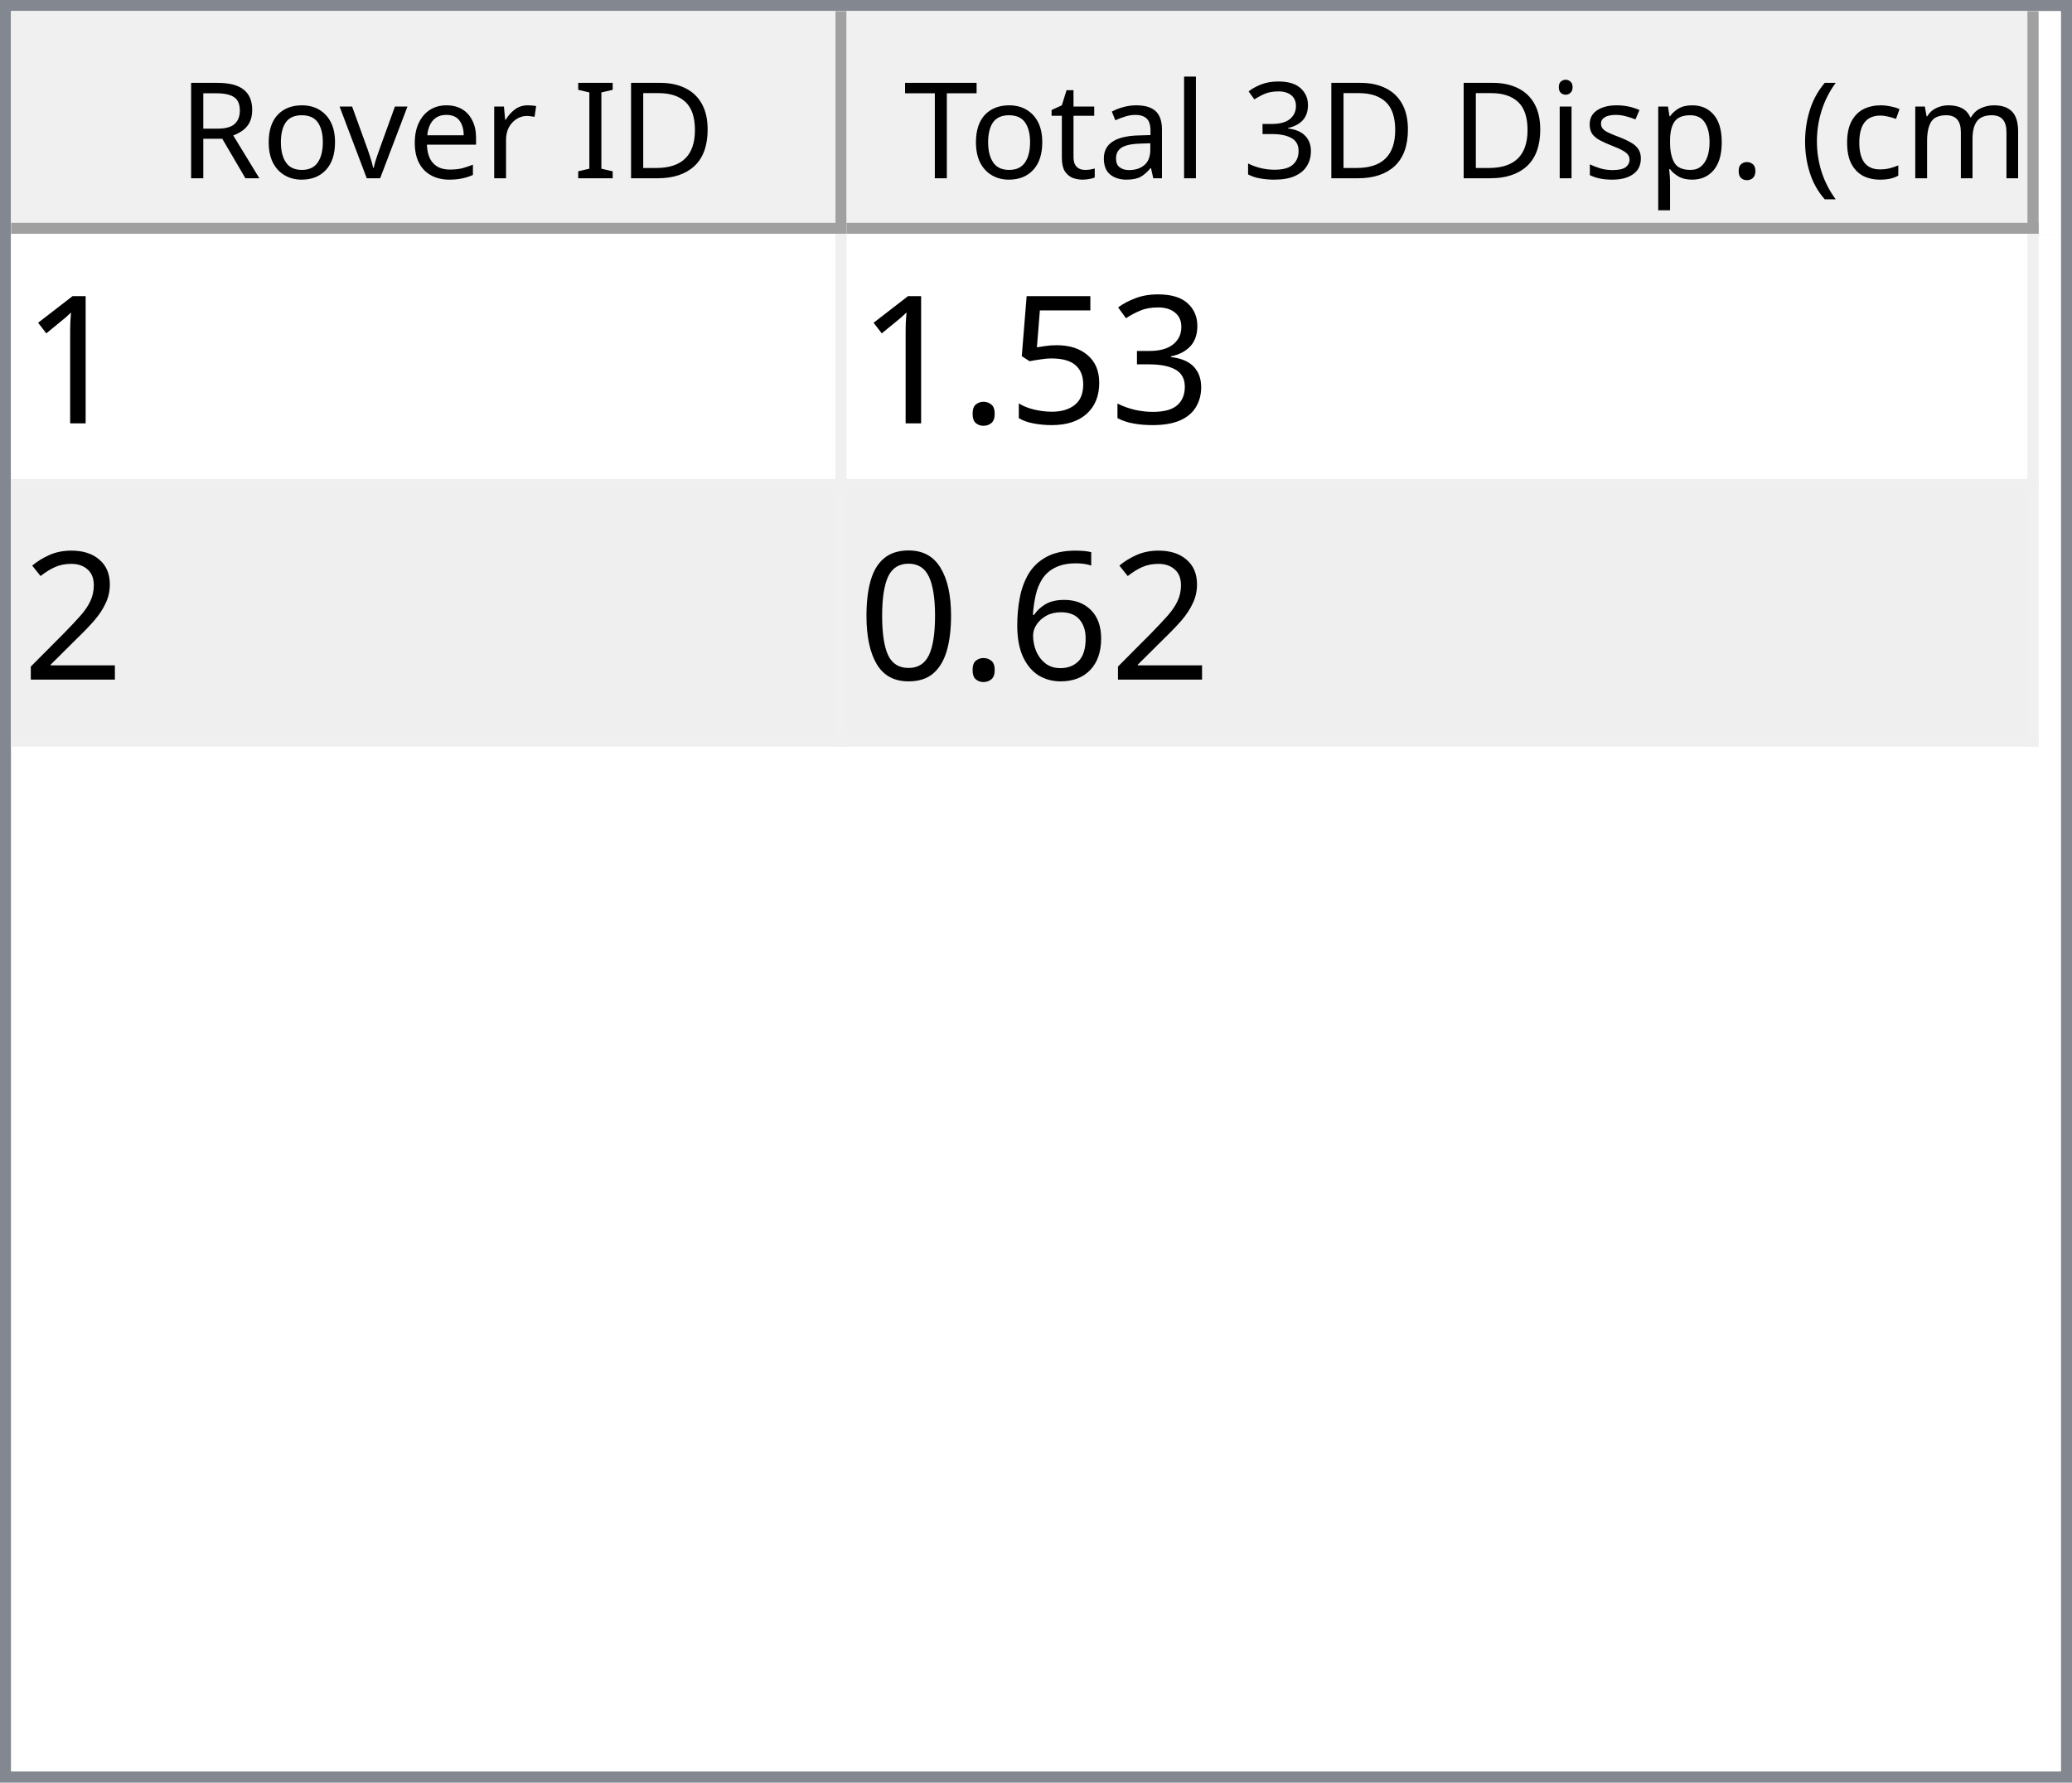
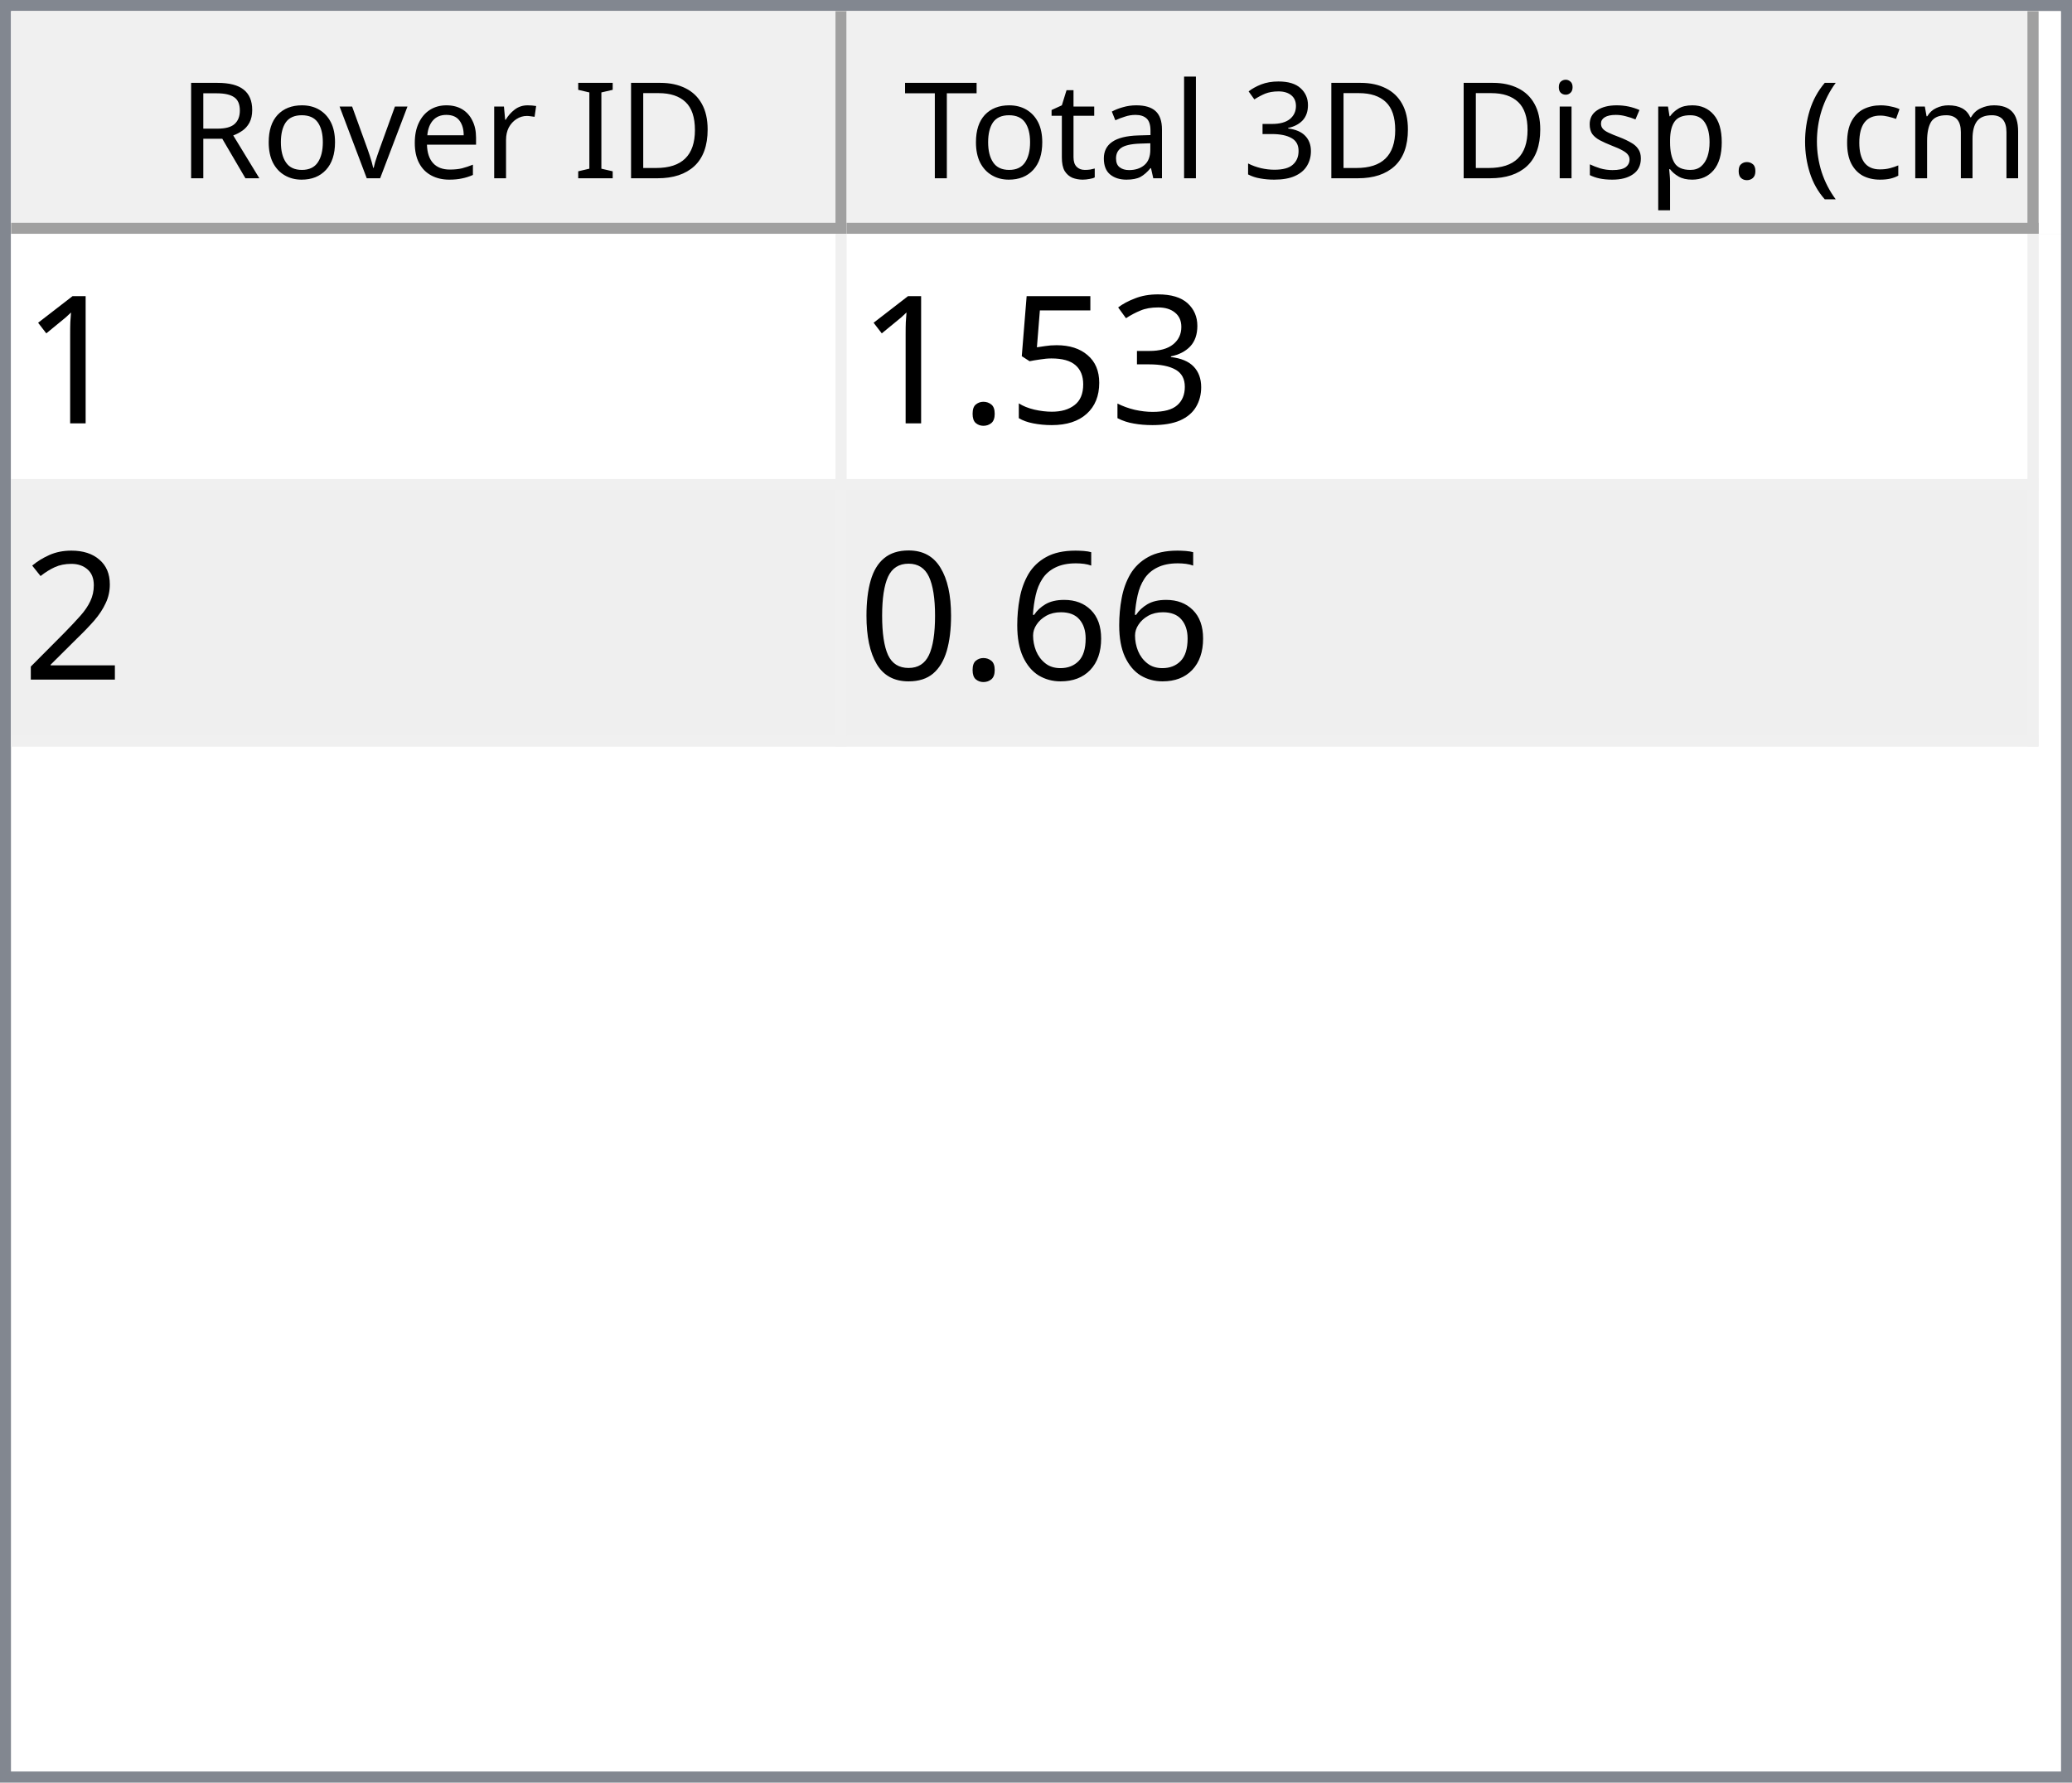
<svg xmlns="http://www.w3.org/2000/svg" style="fill-opacity:1; color-rendering:auto; color-interpolation:auto; text-rendering:auto; stroke:black; stroke-linecap:square; stroke-miterlimit:10; shape-rendering:auto; stroke-opacity:1; fill:black; stroke-dasharray:none; font-weight:normal; stroke-width:1; font-family:'Dialog'; font-style:normal; stroke-linejoin:miter; font-size:12px; stroke-dashoffset:0; image-rendering:auto;" width="186" height="160">
  <defs id="genericDefs" />
  <g>
    <defs id="defs1">
      <clipPath clipPathUnits="userSpaceOnUse" id="clipPath1">
        <path d="M0 0 L186 0 L186 160 L0 160 L0 0 Z" />
      </clipPath>
      <clipPath clipPathUnits="userSpaceOnUse" id="clipPath2">
        <path d="M0 0 L0 160 L186 160 L186 0 Z" />
      </clipPath>
      <clipPath clipPathUnits="userSpaceOnUse" id="clipPath3">
        <path d="M0 0 L0 20 L184 20 L184 0 Z" />
      </clipPath>
      <clipPath clipPathUnits="userSpaceOnUse" id="clipPath4">
        <path d="M0 0 L0 20 L75 20 L75 0 Z" />
      </clipPath>
      <clipPath clipPathUnits="userSpaceOnUse" id="clipPath5">
        <path d="M1 1 L1 19 L74 19 L74 1 Z" />
      </clipPath>
      <clipPath clipPathUnits="userSpaceOnUse" id="clipPath6">
        <path d="M0 0 L0 18 L73 18 L73 0 Z" />
      </clipPath>
      <clipPath clipPathUnits="userSpaceOnUse" id="clipPath7">
        <path d="M-0.5 -0.5 L-0.5 19.5 L74.5 19.5 L74.5 -0.5 Z" />
      </clipPath>
      <clipPath clipPathUnits="userSpaceOnUse" id="clipPath8">
        <path d="M0 0 L0 20 L107 20 L107 0 Z" />
      </clipPath>
      <clipPath clipPathUnits="userSpaceOnUse" id="clipPath9">
        <path d="M1 1 L1 19 L106 19 L106 1 Z" />
      </clipPath>
      <clipPath clipPathUnits="userSpaceOnUse" id="clipPath10">
        <path d="M0 0 L0 18 L105 18 L105 0 Z" />
      </clipPath>
      <clipPath clipPathUnits="userSpaceOnUse" id="clipPath11">
        <path d="M-0.5 -0.5 L-0.5 19.5 L106.5 19.5 L106.5 -0.5 Z" />
      </clipPath>
      <clipPath clipPathUnits="userSpaceOnUse" id="clipPath12">
        <path d="M0 0 L0 138 L184 138 L184 0 Z" />
      </clipPath>
      <clipPath clipPathUnits="userSpaceOnUse" id="clipPath13">
        <path d="M0 0 L0 46 L182 46 L182 0 Z" />
      </clipPath>
      <clipPath clipPathUnits="userSpaceOnUse" id="clipPath14">
        <path d="M-0.5 -0.5 L-0.5 45.5 L181.5 45.5 L181.5 -0.5 Z" />
      </clipPath>
      <clipPath clipPathUnits="userSpaceOnUse" id="clipPath15">
        <path d="M0 0 L0 22 L74 22 L74 0 Z" />
      </clipPath>
      <clipPath clipPathUnits="userSpaceOnUse" id="clipPath16">
        <path d="M0 0 L0 22 L106 22 L106 0 Z" />
      </clipPath>
      <font horiz-adv-x="64.551" id="font1">
        <font-face ascent="107.91" descent="25.098" units-per-em="100" style="font-style:normal; font-family:Segoe UI; font-weight:normal;" />
        <missing-glyph horiz-adv-x="64.551" d="M8.109 0 L8.109 68.266 L56.453 68.266 L56.453 0 L8.109 0 ZM15.328 7.234 L49.219 7.234 L49.219 61.031 L15.328 61.031 L15.328 7.234 Z" />
        <glyph unicode="D" horiz-adv-x="70.117" d="M9.188 0 L9.188 70.016 L28.516 70.016 Q65.531 70.016 65.531 35.891 Q65.531 19.672 55.25 9.836 Q44.969 0 27.734 0 L9.188 0 ZM17.391 62.594 L17.391 7.422 L27.828 7.422 Q41.609 7.422 49.273 14.797 Q56.938 22.172 56.938 35.688 Q56.938 62.594 28.328 62.594 L17.391 62.594 Z" />
        <glyph unicode="I" horiz-adv-x="26.611" d="M17.391 0 L9.188 0 L9.188 70.016 L17.391 70.016 L17.391 0 Z" />
        <glyph unicode=" " horiz-adv-x="27.393" d="" />
        <glyph unicode="r" horiz-adv-x="34.766" d="M34.188 41.891 Q32.078 43.5 28.125 43.5 Q23 43.5 19.555 38.672 Q16.109 33.844 16.109 25.484 L16.109 0 L8.109 0 L8.109 50 L16.109 50 L16.109 39.703 L16.312 39.703 Q18.016 44.969 21.531 47.922 Q25.047 50.875 29.391 50.875 Q32.516 50.875 34.188 50.203 L34.188 41.891 Z" />
        <glyph unicode="e" horiz-adv-x="52.295" d="M48.297 23 L12.984 23 Q13.188 14.656 17.484 10.109 Q21.781 5.562 29.297 5.562 Q37.75 5.562 44.828 11.141 L44.828 3.609 Q38.234 -1.172 27.391 -1.172 Q16.797 -1.172 10.742 5.641 Q4.688 12.453 4.688 24.812 Q4.688 36.469 11.305 43.82 Q17.922 51.172 27.734 51.172 Q37.547 51.172 42.922 44.828 Q48.297 38.484 48.297 27.203 L48.297 23 ZM40.094 29.781 Q40.047 36.719 36.75 40.578 Q33.453 44.438 27.594 44.438 Q21.922 44.438 17.969 40.383 Q14.016 36.328 13.094 29.781 L40.094 29.781 Z" />
        <glyph unicode="v" horiz-adv-x="47.9" d="M47.406 50 L27.484 0 L19.625 0 L0.688 50 L9.469 50 L22.172 13.672 Q23.578 9.672 23.922 6.688 L24.125 6.688 Q24.609 10.453 25.688 13.484 L38.969 50 L47.406 50 Z" />
        <glyph unicode="o" horiz-adv-x="58.594" d="M29 -1.172 Q17.922 -1.172 11.305 5.836 Q4.688 12.844 4.688 24.422 Q4.688 37.016 11.57 44.094 Q18.453 51.172 30.172 51.172 Q41.359 51.172 47.633 44.289 Q53.906 37.406 53.906 25.203 Q53.906 13.234 47.141 6.031 Q40.375 -1.172 29 -1.172 ZM29.594 44.438 Q21.875 44.438 17.383 39.188 Q12.891 33.938 12.891 24.703 Q12.891 15.828 17.43 10.695 Q21.969 5.562 29.594 5.562 Q37.359 5.562 41.531 10.594 Q45.703 15.625 45.703 24.906 Q45.703 34.281 41.531 39.359 Q37.359 44.438 29.594 44.438 Z" />
        <glyph unicode="R" horiz-adv-x="59.814" d="M59.375 0 L49.609 0 L37.891 19.625 Q36.281 22.359 34.766 24.289 Q33.25 26.219 31.664 27.438 Q30.078 28.656 28.25 29.219 Q26.422 29.781 24.125 29.781 L17.391 29.781 L17.391 0 L9.188 0 L9.188 70.016 L30.078 70.016 Q34.672 70.016 38.555 68.867 Q42.438 67.719 45.289 65.375 Q48.141 63.031 49.758 59.547 Q51.375 56.062 51.375 51.375 Q51.375 47.703 50.273 44.656 Q49.172 41.609 47.148 39.211 Q45.125 36.812 42.266 35.133 Q39.406 33.453 35.844 32.516 L35.844 32.328 Q37.594 31.547 38.891 30.547 Q40.188 29.547 41.359 28.18 Q42.531 26.812 43.68 25.078 Q44.828 23.344 46.234 21.047 L59.375 0 ZM17.391 62.594 L17.391 37.203 L28.516 37.203 Q31.594 37.203 34.203 38.133 Q36.812 39.062 38.719 40.797 Q40.625 42.531 41.703 45.047 Q42.781 47.562 42.781 50.688 Q42.781 56.297 39.141 59.445 Q35.5 62.594 28.609 62.594 L17.391 62.594 Z" />
        <glyph unicode=")" horiz-adv-x="30.176" d="M8.297 -15.922 L1.172 -15.922 Q16.406 2.344 16.406 26.812 Q16.406 51.469 1.078 70.016 L8.297 70.016 Q23.531 52.156 23.531 26.703 Q23.531 1.375 8.297 -15.922 Z" />
        <glyph unicode="m" horiz-adv-x="86.133" d="M79.109 0 L71.094 0 L71.094 28.719 Q71.094 37.016 68.531 40.727 Q65.969 44.438 59.906 44.438 Q54.781 44.438 51.195 39.75 Q47.609 35.062 47.609 28.516 L47.609 0 L39.594 0 L39.594 29.688 Q39.594 44.438 28.219 44.438 Q22.953 44.438 19.531 40.016 Q16.109 35.594 16.109 28.516 L16.109 0 L8.109 0 L8.109 50 L16.109 50 L16.109 42.094 L16.312 42.094 Q21.625 51.172 31.844 51.172 Q36.969 51.172 40.773 48.312 Q44.578 45.453 46 40.828 Q51.562 51.172 62.594 51.172 Q79.109 51.172 79.109 30.812 L79.109 0 Z" />
        <glyph unicode="c" horiz-adv-x="46.191" d="M42.188 2.297 Q36.422 -1.172 28.516 -1.172 Q17.828 -1.172 11.258 5.789 Q4.688 12.75 4.688 23.828 Q4.688 36.188 11.766 43.68 Q18.844 51.172 30.672 51.172 Q37.25 51.172 42.281 48.734 L42.281 40.531 Q36.719 44.438 30.375 44.438 Q22.703 44.438 17.797 38.945 Q12.891 33.453 12.891 24.516 Q12.891 15.719 17.508 10.641 Q22.125 5.562 29.891 5.562 Q36.422 5.562 42.188 9.906 L42.188 2.297 Z" />
        <glyph unicode="(" horiz-adv-x="30.176" d="M29.109 -15.922 L21.969 -15.922 Q6.844 1.375 6.844 26.703 Q6.844 52.156 21.969 70.016 L29.203 70.016 Q13.875 51.469 13.875 26.812 Q13.875 2.344 29.109 -15.922 Z" />
        <glyph unicode="." horiz-adv-x="21.68" d="M10.891 -1.078 Q8.641 -1.078 7.055 0.539 Q5.469 2.156 5.469 4.391 Q5.469 6.641 7.055 8.273 Q8.641 9.906 10.891 9.906 Q13.188 9.906 14.797 8.273 Q16.406 6.641 16.406 4.391 Q16.406 2.156 14.797 0.539 Q13.188 -1.078 10.891 -1.078 Z" />
        <glyph unicode="p" horiz-adv-x="58.789" d="M16.312 7.234 L16.109 7.234 L16.109 -23 L8.109 -23 L8.109 50 L16.109 50 L16.109 41.219 L16.312 41.219 Q22.219 51.172 33.594 51.172 Q43.266 51.172 48.688 44.461 Q54.109 37.75 54.109 26.469 Q54.109 13.922 48 6.375 Q41.891 -1.172 31.297 -1.172 Q21.578 -1.172 16.312 7.234 ZM16.109 27.391 L16.109 20.406 Q16.109 14.203 20.141 9.883 Q24.172 5.562 30.375 5.562 Q37.641 5.562 41.773 11.133 Q45.906 16.703 45.906 26.609 Q45.906 34.969 42.047 39.703 Q38.188 44.438 31.594 44.438 Q24.609 44.438 20.359 39.578 Q16.109 34.719 16.109 27.391 Z" />
        <glyph unicode="s" horiz-adv-x="42.432" d="M5.078 1.812 L5.078 10.406 Q11.625 5.562 19.484 5.562 Q30.031 5.562 30.031 12.594 Q30.031 14.594 29.125 15.992 Q28.219 17.391 26.68 18.461 Q25.141 19.531 23.07 20.383 Q21 21.234 18.609 22.172 Q15.281 23.484 12.766 24.828 Q10.25 26.172 8.57 27.859 Q6.891 29.547 6.031 31.695 Q5.172 33.844 5.172 36.719 Q5.172 40.234 6.789 42.945 Q8.406 45.656 11.086 47.484 Q13.766 49.312 17.211 50.242 Q20.656 51.172 24.312 51.172 Q30.812 51.172 35.938 48.922 L35.938 40.828 Q30.422 44.438 23.25 44.438 Q21 44.438 19.195 43.922 Q17.391 43.406 16.094 42.477 Q14.797 41.547 14.086 40.258 Q13.375 38.969 13.375 37.406 Q13.375 35.453 14.086 34.133 Q14.797 32.812 16.164 31.789 Q17.531 30.766 19.484 29.938 Q21.438 29.109 23.922 28.125 Q27.25 26.859 29.883 25.516 Q32.516 24.172 34.375 22.484 Q36.234 20.797 37.234 18.602 Q38.234 16.406 38.234 13.375 Q38.234 9.672 36.602 6.938 Q34.969 4.203 32.234 2.398 Q29.5 0.594 25.93 -0.289 Q22.359 -1.172 18.453 -1.172 Q10.75 -1.172 5.078 1.812 Z" />
        <glyph unicode="i" horiz-adv-x="24.219" d="M12.203 62.703 Q10.062 62.703 8.547 64.164 Q7.031 65.625 7.031 67.875 Q7.031 70.125 8.547 71.609 Q10.062 73.094 12.203 73.094 Q14.406 73.094 15.945 71.609 Q17.484 70.125 17.484 67.875 Q17.484 65.719 15.945 64.211 Q14.406 62.703 12.203 62.703 ZM16.109 0 L8.109 0 L8.109 50 L16.109 50 L16.109 0 Z" />
        <glyph unicode="3" horiz-adv-x="53.906" d="M46.531 19.828 Q46.531 15.094 44.75 11.211 Q42.969 7.328 39.719 4.57 Q36.469 1.812 31.93 0.297 Q27.391 -1.219 21.922 -1.219 Q11.922 -1.219 6 2.594 L6 11.188 Q13.094 5.609 22.219 5.609 Q25.875 5.609 28.828 6.539 Q31.781 7.469 33.906 9.227 Q36.031 10.984 37.18 13.477 Q38.328 15.969 38.328 19.094 Q38.328 32.812 18.797 32.812 L12.984 32.812 L12.984 39.594 L18.5 39.594 Q35.797 39.594 35.797 52.484 Q35.797 64.406 22.609 64.406 Q15.188 64.406 8.688 59.422 L8.688 67.188 Q15.375 71.188 24.609 71.188 Q29 71.188 32.57 69.969 Q36.141 68.75 38.68 66.555 Q41.219 64.359 42.609 61.281 Q44 58.203 44 54.5 Q44 40.672 30.031 36.719 L30.031 36.531 Q33.594 36.141 36.625 34.797 Q39.656 33.453 41.852 31.305 Q44.047 29.156 45.289 26.25 Q46.531 23.344 46.531 19.828 Z" />
        <glyph unicode="l" horiz-adv-x="24.219" d="M16.109 0 L8.109 0 L8.109 74.031 L16.109 74.031 L16.109 0 Z" />
        <glyph unicode="a" horiz-adv-x="50.879" d="M43.891 0 L35.891 0 L35.891 7.812 L35.688 7.812 Q30.469 -1.172 20.312 -1.172 Q12.844 -1.172 8.617 2.781 Q4.391 6.734 4.391 13.281 Q4.391 27.297 20.906 29.594 L35.891 31.688 Q35.891 44.438 25.594 44.438 Q16.547 44.438 9.281 38.281 L9.281 46.484 Q16.656 51.172 26.266 51.172 Q43.891 51.172 43.891 32.516 L43.891 0 ZM35.891 25.297 L23.828 23.641 Q18.266 22.859 15.43 20.875 Q12.594 18.891 12.594 13.875 Q12.594 10.203 15.211 7.883 Q17.828 5.562 22.172 5.562 Q28.125 5.562 32.008 9.742 Q35.891 13.922 35.891 20.312 L35.891 25.297 Z" />
        <glyph unicode="t" horiz-adv-x="33.887" d="M31.297 0.484 Q28.469 -1.078 23.828 -1.078 Q10.688 -1.078 10.688 13.578 L10.688 43.172 L2.094 43.172 L2.094 50 L10.688 50 L10.688 62.203 L18.703 64.797 L18.703 50 L31.297 50 L31.297 43.172 L18.703 43.172 L18.703 14.984 Q18.703 9.969 20.414 7.82 Q22.125 5.672 26.078 5.672 Q29.109 5.672 31.297 7.328 L31.297 0.484 Z" />
        <glyph unicode="T" horiz-adv-x="52.393" d="M50.594 62.594 L30.375 62.594 L30.375 0 L22.172 0 L22.172 62.594 L2 62.594 L2 70.016 L50.594 70.016 L50.594 62.594 Z" />
      </font>
      <font horiz-adv-x="75.0" id="font2">
        <font-face ascent="100.537" descent="21.973" units-per-em="100" style="font-style:normal; font-family:sans-serif; font-weight:normal;" />
        <missing-glyph horiz-adv-x="75.0" d="M12.5 0 L12.5 62.5 L62.5 62.5 L62.5 0 L12.5 0 ZM14.062 1.562 L60.938 1.562 L60.938 60.938 L14.062 60.938 L14.062 1.562 Z" />
        <glyph unicode="1" horiz-adv-x="55.615" d="M37.25 0 L28.469 0 L28.469 56 Q25.297 52.984 20.141 49.953 Q14.984 46.922 10.891 45.406 L10.891 53.906 Q18.266 57.375 23.781 62.305 Q29.297 67.234 31.594 71.875 L37.25 71.875 L37.25 0 Z" />
        <glyph unicode="3" horiz-adv-x="55.615" d="M4.203 18.891 L12.984 20.062 Q14.5 12.594 18.141 9.297 Q21.781 6 27 6 Q33.203 6 37.477 10.297 Q41.75 14.594 41.75 20.953 Q41.75 27 37.797 30.93 Q33.844 34.859 27.734 34.859 Q25.25 34.859 21.531 33.891 L22.516 41.609 Q23.391 41.5 23.922 41.5 Q29.547 41.5 34.039 44.43 Q38.531 47.359 38.531 53.469 Q38.531 58.297 35.258 61.477 Q31.984 64.656 26.812 64.656 Q21.688 64.656 18.266 61.43 Q14.844 58.203 13.875 51.766 L5.078 53.328 Q6.688 62.156 12.398 67.016 Q18.109 71.875 26.609 71.875 Q32.469 71.875 37.398 69.359 Q42.328 66.844 44.945 62.5 Q47.562 58.156 47.562 53.266 Q47.562 48.641 45.07 44.828 Q42.578 41.016 37.703 38.766 Q44.047 37.312 47.562 32.695 Q51.078 28.078 51.078 21.141 Q51.078 11.766 44.242 5.25 Q37.406 -1.266 26.953 -1.266 Q17.531 -1.266 11.305 4.352 Q5.078 9.969 4.203 18.891 Z" />
        <glyph unicode="5" horiz-adv-x="55.615" d="M4.156 18.75 L13.375 19.531 Q14.406 12.797 18.141 9.398 Q21.875 6 27.156 6 Q33.5 6 37.891 10.789 Q42.281 15.578 42.281 23.484 Q42.281 31 38.062 35.352 Q33.844 39.703 27 39.703 Q22.75 39.703 19.336 37.773 Q15.922 35.844 13.969 32.766 L5.719 33.844 L12.641 70.609 L48.25 70.609 L48.25 62.203 L19.672 62.203 L15.828 42.969 Q22.266 47.469 29.344 47.469 Q38.719 47.469 45.164 40.969 Q51.609 34.469 51.609 24.266 Q51.609 14.547 45.953 7.469 Q39.062 -1.219 27.156 -1.219 Q17.391 -1.219 11.211 4.25 Q5.031 9.719 4.156 18.75 Z" />
        <glyph unicode="." horiz-adv-x="27.783" d="M9.078 0 L9.078 10.016 L19.094 10.016 L19.094 0 L9.078 0 Z" />
        <glyph unicode="2" horiz-adv-x="55.615" d="M50.344 8.453 L50.344 0 L3.031 0 Q2.938 3.172 4.047 6.109 Q5.859 10.938 9.836 15.625 Q13.812 20.312 21.344 26.469 Q33.016 36.031 37.117 41.625 Q41.219 47.219 41.219 52.203 Q41.219 57.422 37.477 61.008 Q33.734 64.594 27.734 64.594 Q21.391 64.594 17.578 60.789 Q13.766 56.984 13.719 50.25 L4.688 51.172 Q5.609 61.281 11.664 66.578 Q17.719 71.875 27.938 71.875 Q38.234 71.875 44.242 66.164 Q50.25 60.453 50.25 52 Q50.25 47.703 48.492 43.555 Q46.734 39.406 42.656 34.812 Q38.578 30.219 29.109 22.219 Q21.188 15.578 18.945 13.211 Q16.703 10.844 15.234 8.453 L50.344 8.453 Z" />
        <glyph unicode="6" horiz-adv-x="55.615" d="M49.75 54.047 L41.016 53.375 Q39.844 58.547 37.703 60.891 Q34.125 64.656 28.906 64.656 Q24.703 64.656 21.531 62.312 Q17.391 59.281 14.992 53.469 Q12.594 47.656 12.5 36.922 Q15.672 41.75 20.266 44.094 Q24.859 46.438 29.891 46.438 Q38.672 46.438 44.852 39.969 Q51.031 33.5 51.031 23.25 Q51.031 16.5 48.125 10.719 Q45.219 4.938 40.141 1.859 Q35.062 -1.219 28.609 -1.219 Q17.625 -1.219 10.695 6.859 Q3.766 14.938 3.766 33.5 Q3.766 54.25 11.422 63.672 Q18.109 71.875 29.438 71.875 Q37.891 71.875 43.289 67.141 Q48.688 62.406 49.75 54.047 ZM13.875 23.188 Q13.875 18.656 15.797 14.508 Q17.719 10.359 21.188 8.18 Q24.656 6 28.469 6 Q34.031 6 38.039 10.492 Q42.047 14.984 42.047 22.703 Q42.047 30.125 38.086 34.398 Q34.125 38.672 28.125 38.672 Q22.172 38.672 18.023 34.398 Q13.875 30.125 13.875 23.188 Z" />
        <glyph unicode="0" horiz-adv-x="55.615" d="M4.156 35.297 Q4.156 48 6.766 55.742 Q9.375 63.484 14.523 67.68 Q19.672 71.875 27.484 71.875 Q33.25 71.875 37.594 69.555 Q41.938 67.234 44.773 62.867 Q47.609 58.5 49.219 52.227 Q50.828 45.953 50.828 35.297 Q50.828 22.703 48.242 14.969 Q45.656 7.234 40.508 3.008 Q35.359 -1.219 27.484 -1.219 Q17.141 -1.219 11.234 6.203 Q4.156 15.141 4.156 35.297 ZM13.188 35.297 Q13.188 17.672 17.312 11.836 Q21.438 6 27.484 6 Q33.547 6 37.672 11.859 Q41.797 17.719 41.797 35.297 Q41.797 52.984 37.672 58.789 Q33.547 64.594 27.391 64.594 Q21.344 64.594 17.719 59.469 Q13.188 52.938 13.188 35.297 Z" />
      </font>
    </defs>
    <g style="fill:white; stroke:white;">
      <rect x="0" y="0" width="186" style="clip-path:url(#clipPath1); stroke:none;" height="160" />
    </g>
    <g style="fill:white; text-rendering:optimizeSpeed; color-rendering:optimizeSpeed; image-rendering:optimizeSpeed; shape-rendering:crispEdges; stroke:white; color-interpolation:sRGB;">
      <rect x="0" width="186" height="160" y="0" style="stroke:none;" />
      <path style="stroke:none;" d="M0 160 L186 160 L186 0 L0 0 Z" />
    </g>
    <g style="fill:rgb(240,240,240); font-family:'Segoe UI'; stroke:rgb(240,240,240);">
      <rect x="0" y="0" width="186" style="clip-path:url(#clipPath2); stroke:none;" height="160" />
    </g>
    <g style="fill:rgb(130,135,144); font-family:'Segoe UI'; stroke:rgb(130,135,144);">
      <path d="M0 0 L186 0 L186 160 L0 160 L0 0 ZM1 1 L185 1 L185 159 L1 159 L1 1 Z" style="fill-rule:evenodd; clip-path:url(#clipPath2); stroke:none;" />
    </g>
    <g style="fill:white; font-family:'Segoe UI'; stroke:white;" transform="translate(1,1)">
      <rect x="0" y="0" width="184" style="clip-path:url(#clipPath3); stroke:none;" height="20" />
    </g>
    <g style="fill:rgb(240,240,240); font-family:'Segoe UI'; stroke:rgb(240,240,240);" transform="translate(1,1)">
      <rect x="0" y="0" width="75" style="clip-path:url(#clipPath4); stroke:none;" height="20" />
    </g>
    <g style="font-family:'Segoe UI';" transform="translate(2,2)">
      <text x="14" xml:space="preserve" y="14" style="clip-path:url(#clipPath6); stroke:none;">Rover ID</text>
    </g>
    <g style="fill:rgb(160,160,160); font-family:'Segoe UI'; stroke:rgb(160,160,160); stroke-linejoin:bevel;" transform="translate(1.5,1.5)">
      <line x1="74" x2="74" y1="0" style="fill:none; clip-path:url(#clipPath7);" y2="19" />
    </g>
    <g style="fill:rgb(160,160,160); font-family:'Segoe UI'; stroke:rgb(160,160,160); stroke-linejoin:bevel;" transform="matrix(1,0,0,1,1,1) translate(0.5,0.5)">
      <line x1="0" x2="74" y1="19" style="fill:none; clip-path:url(#clipPath7);" y2="19" />
    </g>
    <g style="fill:rgb(240,240,240); font-family:'Segoe UI'; stroke:rgb(240,240,240);" transform="translate(76,1)">
      <rect x="0" y="0" width="107" style="clip-path:url(#clipPath8); stroke:none;" height="20" />
    </g>
    <g style="font-family:'Segoe UI';" transform="translate(77,2)">
      <text x="1" xml:space="preserve" y="14" style="clip-path:url(#clipPath10); stroke:none;"> Total 3D Disp. (cm)</text>
    </g>
    <g style="fill:rgb(160,160,160); font-family:'Segoe UI'; stroke:rgb(160,160,160); stroke-linejoin:bevel;" transform="translate(76.5,1.5)">
      <line x1="106" x2="106" y1="0" style="fill:none; clip-path:url(#clipPath11);" y2="19" />
    </g>
    <g style="fill:rgb(160,160,160); font-family:'Segoe UI'; stroke:rgb(160,160,160); stroke-linejoin:bevel;" transform="matrix(1,0,0,1,76,1) translate(0.5,0.5)">
      <line x1="0" x2="106" y1="19" style="fill:none; clip-path:url(#clipPath11);" y2="19" />
    </g>
    <g style="fill:white; font-family:'Segoe UI'; stroke:white;" transform="translate(1,21)">
      <rect x="0" y="0" width="184" style="clip-path:url(#clipPath12); stroke:none;" height="138" />
    </g>
    <g style="fill:rgb(240,240,240); font-size:16px; font-family:sans-serif; stroke:rgb(240,240,240);" transform="translate(1,21)">
      <rect x="0" y="0" width="182" style="clip-path:url(#clipPath13); stroke:none;" height="46" />
      <line transform="translate(0.5,0.5)" x1="0" x2="181" y1="22" style="clip-path:url(#clipPath14); fill:none; stroke-linejoin:bevel;" y2="22" />
    </g>
    <g transform="matrix(1,0,0,1,1,21) translate(0.5,0.5)" style="fill:rgb(240,240,240); font-size:16px; font-family:sans-serif; stroke:rgb(240,240,240); stroke-linejoin:bevel;">
      <line x1="0" x2="181" y1="45" style="fill:none; clip-path:url(#clipPath14);" y2="45" />
    </g>
    <g transform="matrix(1,0,0,1,1,21) translate(0.5,0.5)" style="fill:rgb(240,240,240); font-size:16px; font-family:sans-serif; stroke:rgb(240,240,240); stroke-linejoin:bevel;">
      <line x1="74" x2="74" y1="0" style="fill:none; clip-path:url(#clipPath14);" y2="45" />
    </g>
    <g transform="matrix(1,0,0,1,1,21) translate(0.5,0.5)" style="fill:rgb(240,240,240); font-size:16px; font-family:sans-serif; stroke:rgb(240,240,240); stroke-linejoin:bevel;">
      <line x1="181" x2="181" y1="0" style="fill:none; clip-path:url(#clipPath14);" y2="45" />
    </g>
    <g style="fill:white; font-size:16px; font-family:sans-serif; stroke:white;" transform="matrix(1,0,0,1,1,21)">
      <rect x="0" y="0" width="74" style="clip-path:url(#clipPath15); stroke:none;" height="22" />
      <text x="1" y="17" style="fill:black; clip-path:url(#clipPath15); stroke:none;" xml:space="preserve">1</text>
    </g>
    <g style="fill:white; font-size:16px; font-family:sans-serif; stroke:white;" transform="matrix(1,0,0,1,1,21) translate(75,0)">
      <rect x="0" y="0" width="106" style="clip-path:url(#clipPath16); stroke:none;" height="22" />
      <text x="1" y="17" style="fill:black; clip-path:url(#clipPath16); stroke:none;" xml:space="preserve">1.53</text>
    </g>
    <g style="fill:rgb(239,239,239); font-size:16px; font-family:sans-serif; stroke:rgb(239,239,239);" transform="matrix(1,0,0,1,1,21) translate(0,23)">
      <rect x="0" y="0" width="74" style="clip-path:url(#clipPath15); stroke:none;" height="22" />
      <text x="1" y="17" style="fill:black; clip-path:url(#clipPath15); stroke:none;" xml:space="preserve">2</text>
    </g>
    <g style="fill:rgb(239,239,239); font-size:16px; font-family:sans-serif; stroke:rgb(239,239,239);" transform="matrix(1,0,0,1,1,21) translate(75,23)">
      <rect x="0" y="0" width="106" style="clip-path:url(#clipPath16); stroke:none;" height="22" />
-       <text x="1" y="17" style="fill:black; clip-path:url(#clipPath16); stroke:none;" xml:space="preserve">0.62</text>
+       <text x="1" y="17" style="fill:black; clip-path:url(#clipPath16); stroke:none;" xml:space="preserve">0.66</text>
    </g>
  </g>
</svg>
